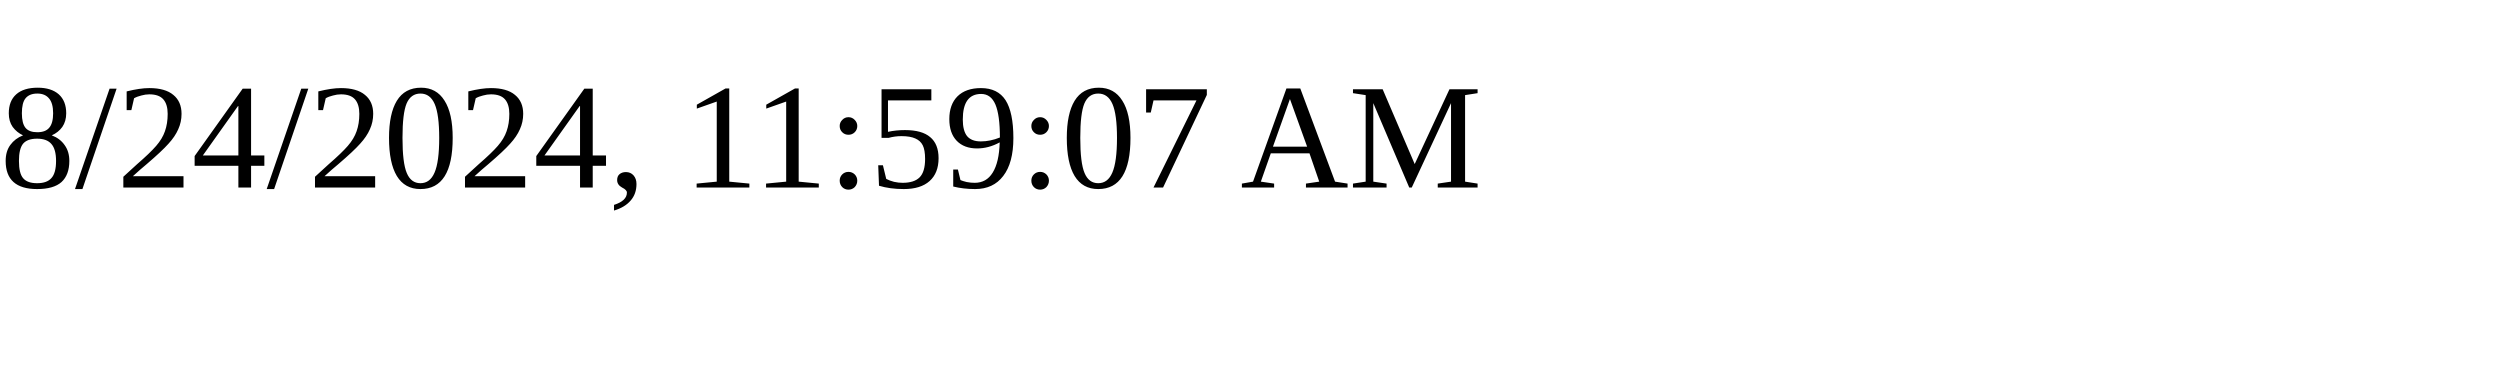
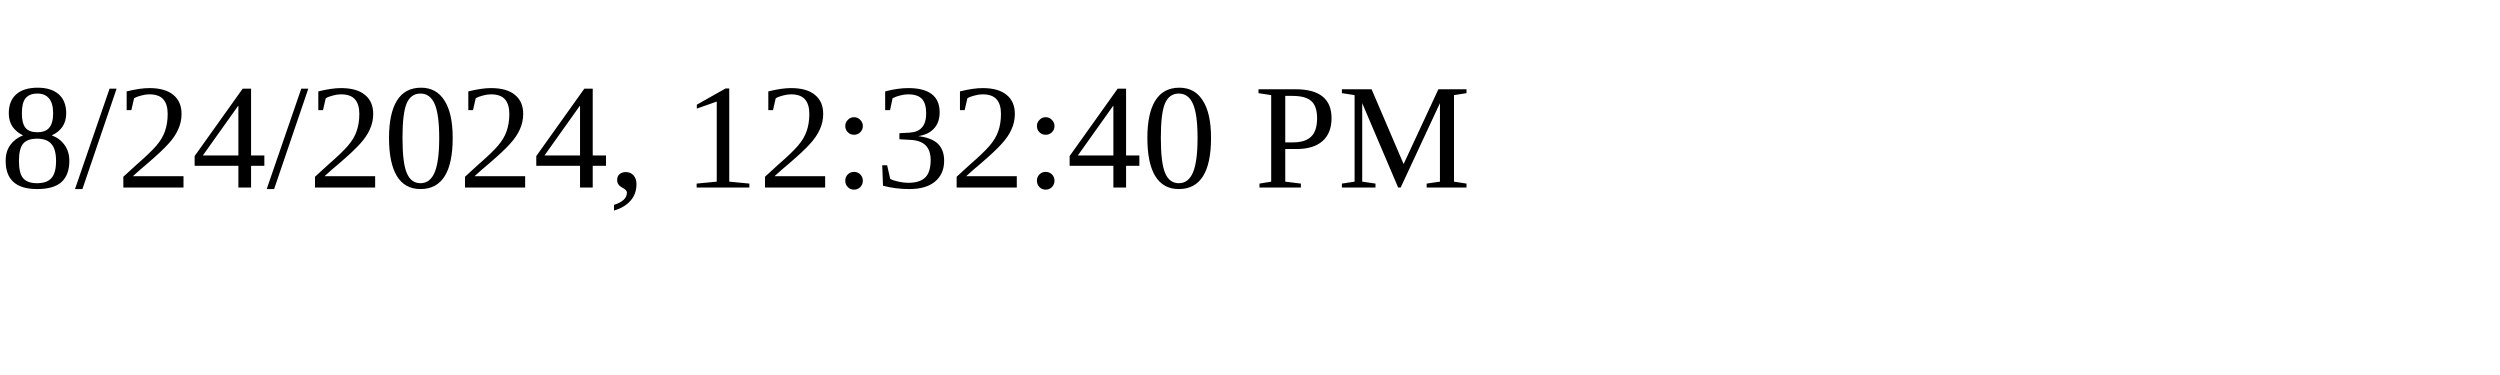
<svg xmlns="http://www.w3.org/2000/svg" height="30" width="200">
-   <text x="0" y="15">8/24/2024, 11:59:07 AM</text>
+   <text x="0" y="15">8/24/2024, 12:32:40 PM</text>
</svg>
